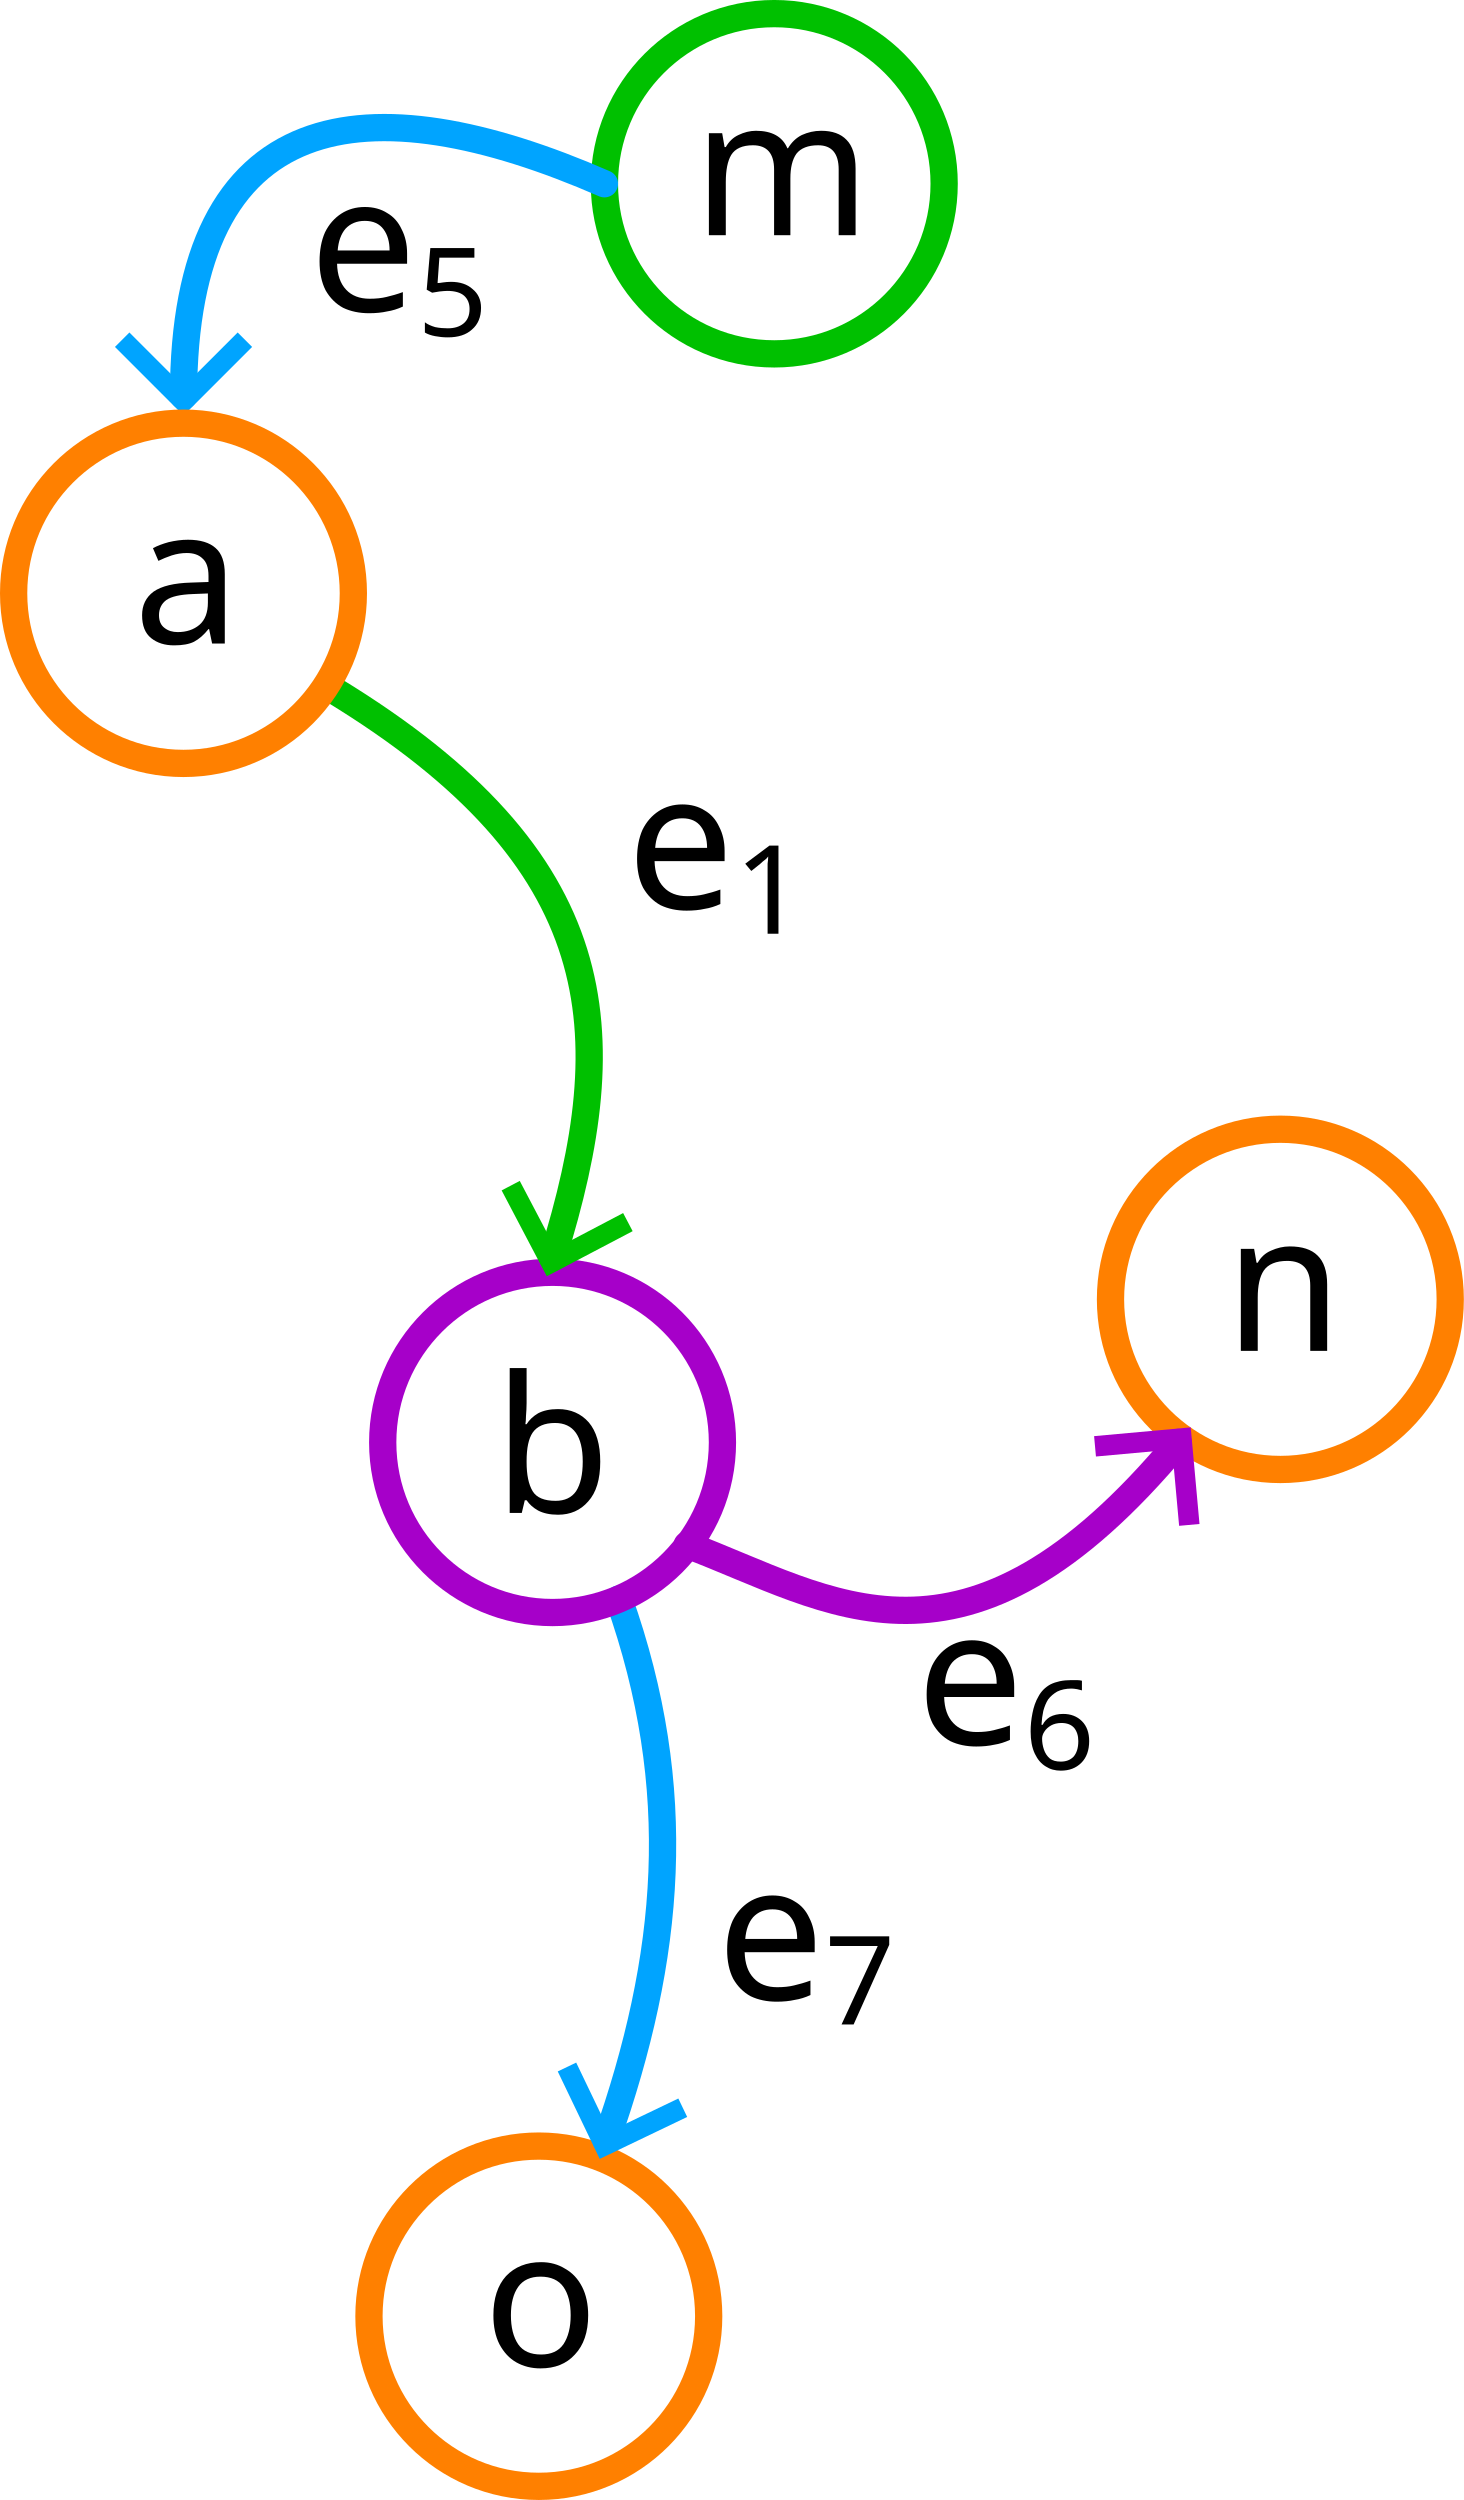
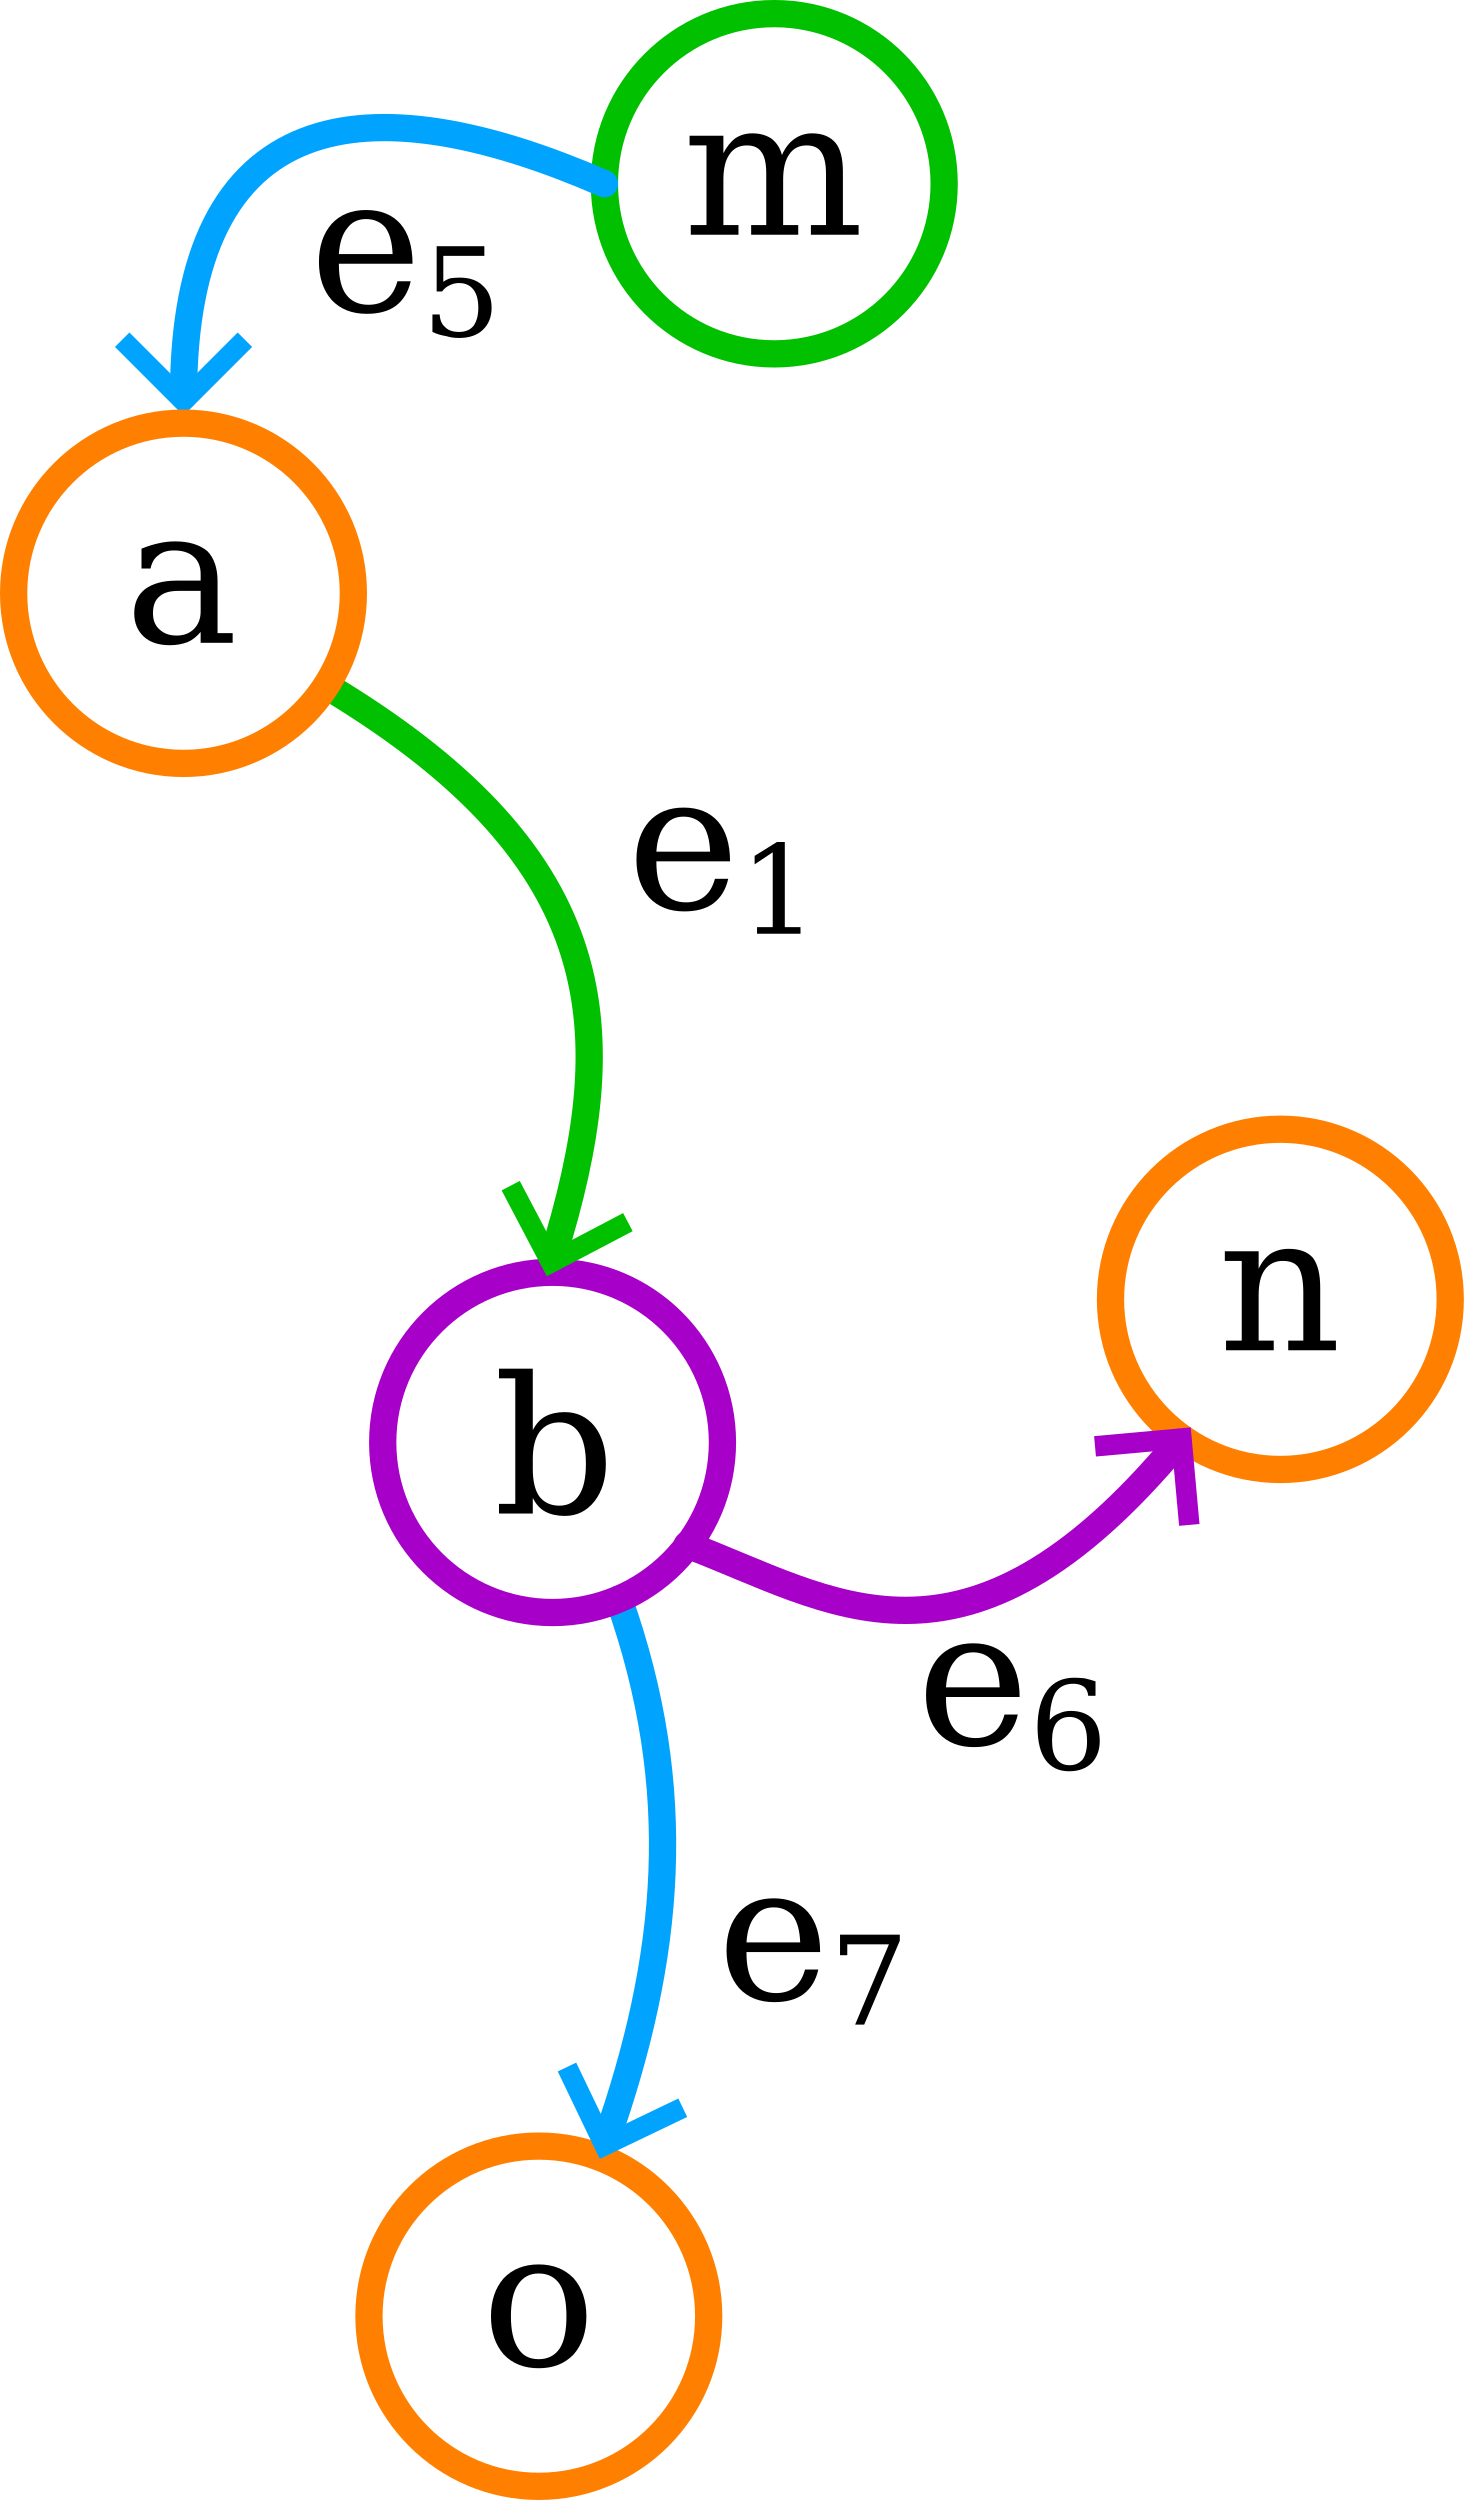
<svg xmlns="http://www.w3.org/2000/svg" width="37.893mm" height="64.714mm" viewBox="0 0 37.893 64.714" version="1.1" id="svg1" xml:space="preserve">
  <defs id="defs1">
    <rect x="435.339" y="97.578" width="152.135" height="87.49" id="rect18" />
    <rect x="435.339" y="97.578" width="152.135" height="87.49" id="rect18-3" />
    <marker style="overflow:visible" id="marker13" refX="0" refY="0" orient="auto-start-reverse" markerWidth="0.75" markerHeight="1" viewBox="0 0 1 1" preserveAspectRatio="xMidYMid">
      <path style="fill:none;stroke:context-stroke;stroke-width:1;stroke-linecap:butt" d="M 3,-3 0,0 3,3" transform="rotate(180,0.125,0)" id="path13" />
    </marker>
    <marker style="overflow:visible" id="ArrowWide" refX="0" refY="0" orient="auto-start-reverse" markerWidth="0.75" markerHeight="1" viewBox="0 0 1 1" preserveAspectRatio="xMidYMid">
      <path style="fill:none;stroke:context-stroke;stroke-width:1;stroke-linecap:butt" d="M 3,-3 0,0 3,3" transform="rotate(180,0.125,0)" id="path11" />
    </marker>
  </defs>
  <g id="layer1" transform="translate(-56.42715,-74.74349)">
-     <text xml:space="preserve" transform="scale(0.2645833)" id="text18" style="font-style:normal;font-variant:normal;font-weight:normal;font-stretch:normal;font-size:18.667px;font-family:'Fira Sans';-inkscape-font-specification:'Fira Sans, Normal';font-variant-ligatures:normal;font-variant-caps:normal;font-variant-numeric:normal;font-variant-east-asian:normal;white-space:pre;shape-inside:url(#rect18);display:inline;fill:#000000;fill-opacity:1;stroke:none;stroke-width:2.667;stroke-linecap:round;stroke-linejoin:round;stroke-dasharray:none;stroke-opacity:1" />
+     <text xml:space="preserve" transform="scale(0.2645833)" id="text18" style="font-style:normal;font-variant:normal;font-weight:normal;font-stretch:normal;font-size:18.667px;font-family:'DejaVu Math TeX Gyre';-inkscape-font-specification:'DejaVu Math TeX Gyre';font-variant-ligatures:normal;font-variant-caps:normal;font-variant-numeric:normal;font-variant-east-asian:normal;white-space:pre;shape-inside:url(#rect18);display:inline;fill:#000000;fill-opacity:1;stroke:none;stroke-width:2.667;stroke-linecap:round;stroke-linejoin:round;stroke-dasharray:none;stroke-opacity:1" />
    <ellipse style="fill:none;fill-opacity:1;stroke:#00c000;stroke-width:0.706;stroke-linecap:round;stroke-linejoin:round;stroke-dasharray:none;stroke-opacity:1" id="path1-5-93" cx="76.47" cy="79.5" rx="4.397" ry="4.404" />
    <ellipse style="fill:none;fill-opacity:1;stroke:#ff8000;stroke-width:0.706;stroke-linecap:round;stroke-linejoin:round;stroke-dasharray:none;stroke-opacity:1" id="path1-5-9-0" cx="89.57" cy="108.378" rx="4.397" ry="4.404" />
    <path style="fill:none;fill-opacity:1;stroke:#00a4ff;stroke-width:0.706;stroke-linecap:round;stroke-linejoin:round;stroke-dasharray:none;stroke-opacity:1;marker-end:url(#ArrowWide)" d="m 72.073,79.5 c -6.145,-2.681 -10.895,-2.091 -10.895,5.493" id="path8" />
    <ellipse style="fill:none;fill-opacity:1;stroke:#ff8000;stroke-width:0.706;stroke-linecap:round;stroke-linejoin:round;stroke-dasharray:none;stroke-opacity:1" id="path1-2" cx="70.375" cy="134.7" rx="4.397" ry="4.404" />
    <path style="fill:none;fill-opacity:1;stroke:#00a4ff;stroke-width:0.706;stroke-linecap:round;stroke-linejoin:round;stroke-dasharray:none;stroke-opacity:1;marker-end:url(#ArrowWide)" d="m 72.445,116.137 c 1.748,4.933 1.344,9.264 -0.326,14.013" id="path9" />
    <path style="fill:none;fill-opacity:1;stroke:#a600c9;stroke-width:0.706;stroke-linecap:round;stroke-linejoin:round;stroke-dasharray:none;stroke-opacity:1;marker-end:url(#marker13)" d="m 74.214,114.735 c 3.718,1.399 7.163,4.003 12.711,-2.654" id="path25" />
    <ellipse style="fill:none;fill-opacity:1;stroke:#a600c9;stroke-width:0.706;stroke-linecap:round;stroke-linejoin:round;stroke-dasharray:none;stroke-opacity:1" id="path1-2-6" cx="70.731" cy="112.081" rx="4.397" ry="4.404" />
    <path style="fill:none;fill-opacity:1;stroke:#00c000;stroke-width:0.706;stroke-linecap:round;stroke-linejoin:round;stroke-dasharray:none;stroke-opacity:1;marker-end:url(#ArrowWide)" d="m 65.069,92.614 c 7.21,4.402 7.487,8.816 5.662,14.683" id="path14" />
    <ellipse style="fill:none;fill-opacity:1;stroke:#ff8000;stroke-width:0.706;stroke-linecap:round;stroke-linejoin:round;stroke-dasharray:none;stroke-opacity:1" id="ellipse14" cx="61.177" cy="90.101" rx="4.397" ry="4.404" />
-     <text xml:space="preserve" style="font-style:normal;font-variant:normal;font-weight:normal;font-stretch:normal;font-size:4.939px;font-family:'Fira Sans';-inkscape-font-specification:'Fira Sans, Normal';font-variant-ligatures:normal;font-variant-caps:normal;font-variant-numeric:normal;font-variant-east-asian:normal;fill:#000000;fill-opacity:1;stroke:none;stroke-width:1.161;stroke-linecap:round;stroke-linejoin:round;stroke-opacity:1" x="59.871" y="91.402" id="text13">
-       <tspan id="tspan13" style="font-style:normal;font-variant:normal;font-weight:normal;font-stretch:normal;font-size:4.939px;font-family:'Fira Sans';-inkscape-font-specification:'Fira Sans, Normal';font-variant-ligatures:normal;font-variant-caps:normal;font-variant-numeric:normal;font-variant-east-asian:normal;fill:#000000;fill-opacity:1;stroke:none;stroke-width:1.161" x="59.871" y="91.402">a</tspan>
+     <text xml:space="preserve" style="font-style:normal;font-variant:normal;font-weight:normal;font-stretch:normal;font-size:4.939px;font-family:'DejaVu Math TeX Gyre';-inkscape-font-specification:'DejaVu Math TeX Gyre';font-variant-ligatures:normal;font-variant-caps:normal;font-variant-numeric:normal;font-variant-east-asian:normal;fill:#000000;fill-opacity:1;stroke:none;stroke-width:1.161;stroke-linecap:round;stroke-linejoin:round;stroke-opacity:1" x="59.651" y="91.383" id="text13">
+       <tspan id="tspan13" style="font-style:normal;font-variant:normal;font-weight:normal;font-stretch:normal;font-size:4.939px;font-family:'DejaVu Math TeX Gyre';-inkscape-font-specification:'DejaVu Math TeX Gyre';font-variant-ligatures:normal;font-variant-caps:normal;font-variant-numeric:normal;font-variant-east-asian:normal;fill:#000000;fill-opacity:1;stroke:none;stroke-width:1.161" x="59.651" y="91.383">a</tspan>
    </text>
-     <text xml:space="preserve" style="font-style:normal;font-variant:normal;font-weight:normal;font-stretch:normal;font-size:4.939px;font-family:'Fira Sans';-inkscape-font-specification:'Fira Sans, Normal';font-variant-ligatures:normal;font-variant-caps:normal;font-variant-numeric:normal;font-variant-east-asian:normal;fill:#000000;fill-opacity:1;stroke:none;stroke-width:1.161;stroke-linecap:round;stroke-linejoin:round;stroke-opacity:1" x="69.198" y="113.904" id="text14">
-       <tspan id="tspan14" style="font-style:normal;font-variant:normal;font-weight:normal;font-stretch:normal;font-size:4.939px;font-family:'Fira Sans';-inkscape-font-specification:'Fira Sans, Normal';font-variant-ligatures:normal;font-variant-caps:normal;font-variant-numeric:normal;font-variant-east-asian:normal;fill:#000000;fill-opacity:1;stroke:none;stroke-width:1.161" x="69.198" y="113.904">b</tspan>
+     <text xml:space="preserve" style="font-style:normal;font-variant:normal;font-weight:normal;font-stretch:normal;font-size:4.939px;font-family:'DejaVu Math TeX Gyre';-inkscape-font-specification:'DejaVu Math TeX Gyre';font-variant-ligatures:normal;font-variant-caps:normal;font-variant-numeric:normal;font-variant-east-asian:normal;fill:#000000;fill-opacity:1;stroke:none;stroke-width:1.161;stroke-linecap:round;stroke-linejoin:round;stroke-opacity:1" x="69.203" y="113.923" id="text14">
+       <tspan id="tspan14" style="font-style:normal;font-variant:normal;font-weight:normal;font-stretch:normal;font-size:4.939px;font-family:'DejaVu Math TeX Gyre';-inkscape-font-specification:'DejaVu Math TeX Gyre';font-variant-ligatures:normal;font-variant-caps:normal;font-variant-numeric:normal;font-variant-east-asian:normal;fill:#000000;fill-opacity:1;stroke:none;stroke-width:1.161" x="69.203" y="113.923">b</tspan>
    </text>
-     <text xml:space="preserve" style="font-style:normal;font-variant:normal;font-weight:normal;font-stretch:normal;font-size:4.939px;font-family:'Fira Sans';-inkscape-font-specification:'Fira Sans, Normal';font-variant-ligatures:normal;font-variant-caps:normal;font-variant-numeric:normal;font-variant-east-asian:normal;fill:#000000;fill-opacity:1;stroke:none;stroke-width:1.161;stroke-linecap:round;stroke-linejoin:round;stroke-opacity:1" x="74.356" y="80.831" id="text13-5">
-       <tspan id="tspan13-3" style="font-style:normal;font-variant:normal;font-weight:normal;font-stretch:normal;font-size:4.939px;font-family:'Fira Sans';-inkscape-font-specification:'Fira Sans, Normal';font-variant-ligatures:normal;font-variant-caps:normal;font-variant-numeric:normal;font-variant-east-asian:normal;fill:#000000;fill-opacity:1;stroke:none;stroke-width:1.161" x="74.356" y="80.831">m</tspan>
+     <text xml:space="preserve" style="font-style:normal;font-variant:normal;font-weight:normal;font-stretch:normal;font-size:4.939px;font-family:'DejaVu Math TeX Gyre';-inkscape-font-specification:'DejaVu Math TeX Gyre';font-variant-ligatures:normal;font-variant-caps:normal;font-variant-numeric:normal;font-variant-east-asian:normal;fill:#000000;fill-opacity:1;stroke:none;stroke-width:1.161;stroke-linecap:round;stroke-linejoin:round;stroke-opacity:1" x="74.107" y="80.817" id="text13-5">
+       <tspan id="tspan13-3" style="font-style:normal;font-variant:normal;font-weight:normal;font-stretch:normal;font-size:4.939px;font-family:'DejaVu Math TeX Gyre';-inkscape-font-specification:'DejaVu Math TeX Gyre';font-variant-ligatures:normal;font-variant-caps:normal;font-variant-numeric:normal;font-variant-east-asian:normal;fill:#000000;fill-opacity:1;stroke:none;stroke-width:1.161" x="74.107" y="80.817">m</tspan>
    </text>
-     <text xml:space="preserve" style="font-style:normal;font-variant:normal;font-weight:normal;font-stretch:normal;font-size:4.939px;font-family:'Fira Sans';-inkscape-font-specification:'Fira Sans, Normal';font-variant-ligatures:normal;font-variant-caps:normal;font-variant-numeric:normal;font-variant-east-asian:normal;fill:#000000;fill-opacity:1;stroke:none;stroke-width:1.161;stroke-linecap:round;stroke-linejoin:round;stroke-opacity:1" x="88.126" y="109.709" id="text13-9">
-       <tspan id="tspan13-1" style="font-style:normal;font-variant:normal;font-weight:normal;font-stretch:normal;font-size:4.939px;font-family:'Fira Sans';-inkscape-font-specification:'Fira Sans, Normal';font-variant-ligatures:normal;font-variant-caps:normal;font-variant-numeric:normal;font-variant-east-asian:normal;fill:#000000;fill-opacity:1;stroke:none;stroke-width:1.161" x="88.126" y="109.709">n</tspan>
+     <text xml:space="preserve" style="font-style:normal;font-variant:normal;font-weight:normal;font-stretch:normal;font-size:4.939px;font-family:'DejaVu Math TeX Gyre';-inkscape-font-specification:'DejaVu Math TeX Gyre';font-variant-ligatures:normal;font-variant-caps:normal;font-variant-numeric:normal;font-variant-east-asian:normal;fill:#000000;fill-opacity:1;stroke:none;stroke-width:1.161;stroke-linecap:round;stroke-linejoin:round;stroke-opacity:1" x="87.96" y="109.694" id="text13-9">
+       <tspan id="tspan13-1" style="font-style:normal;font-variant:normal;font-weight:normal;font-stretch:normal;font-size:4.939px;font-family:'DejaVu Math TeX Gyre';-inkscape-font-specification:'DejaVu Math TeX Gyre';font-variant-ligatures:normal;font-variant-caps:normal;font-variant-numeric:normal;font-variant-east-asian:normal;fill:#000000;fill-opacity:1;stroke:none;stroke-width:1.161" x="87.96" y="109.694">n</tspan>
    </text>
-     <text xml:space="preserve" style="font-style:normal;font-variant:normal;font-weight:normal;font-stretch:normal;font-size:4.939px;font-family:'Fira Sans';-inkscape-font-specification:'Fira Sans, Normal';font-variant-ligatures:normal;font-variant-caps:normal;font-variant-numeric:normal;font-variant-east-asian:normal;fill:#000000;fill-opacity:1;stroke:none;stroke-width:1.161;stroke-linecap:round;stroke-linejoin:round;stroke-opacity:1" x="68.933" y="136.002" id="text13-93">
-       <tspan id="tspan13-6" style="font-style:normal;font-variant:normal;font-weight:normal;font-stretch:normal;font-size:4.939px;font-family:'Fira Sans';-inkscape-font-specification:'Fira Sans, Normal';font-variant-ligatures:normal;font-variant-caps:normal;font-variant-numeric:normal;font-variant-east-asian:normal;fill:#000000;fill-opacity:1;stroke:none;stroke-width:1.161" x="68.933" y="136.002">o</tspan>
+     <text xml:space="preserve" style="font-style:normal;font-variant:normal;font-weight:normal;font-stretch:normal;font-size:4.939px;font-family:'DejaVu Math TeX Gyre';-inkscape-font-specification:'DejaVu Math TeX Gyre';font-variant-ligatures:normal;font-variant-caps:normal;font-variant-numeric:normal;font-variant-east-asian:normal;fill:#000000;fill-opacity:1;stroke:none;stroke-width:1.161;stroke-linecap:round;stroke-linejoin:round;stroke-opacity:1" x="68.888" y="135.982" id="text13-93">
+       <tspan id="tspan13-6" style="font-style:normal;font-variant:normal;font-weight:normal;font-stretch:normal;font-size:4.939px;font-family:'DejaVu Math TeX Gyre';-inkscape-font-specification:'DejaVu Math TeX Gyre';font-variant-ligatures:normal;font-variant-caps:normal;font-variant-numeric:normal;font-variant-east-asian:normal;fill:#000000;fill-opacity:1;stroke:none;stroke-width:1.161" x="68.888" y="135.982">o</tspan>
    </text>
-     <text xml:space="preserve" style="font-size:4.939px;font-family:'Fira Sans';-inkscape-font-specification:'Fira Sans, Normal';fill:#000000;fill-opacity:1;stroke:none;stroke-width:3.528;stroke-linecap:round;stroke-linejoin:round;stroke-opacity:1" x="72.651" y="98.27" id="text1-6-1">
-       <tspan id="tspan1-8-2" style="fill:#000000;fill-opacity:1;stroke:none;stroke-width:3.528" x="72.651" y="98.27">e<tspan style="font-size:65%;baseline-shift:sub" id="tspan1">1</tspan>
+     <text xml:space="preserve" style="font-size:4.939px;font-family:'DejaVu Math TeX Gyre';-inkscape-font-specification:'DejaVu Math TeX Gyre';fill:#000000;fill-opacity:1;stroke:none;stroke-width:3.528;stroke-linecap:round;stroke-linejoin:round;stroke-opacity:1;font-weight:normal;font-style:normal;font-stretch:normal;font-variant:normal" x="72.651" y="98.27" id="text1-6-1">
+       <tspan id="tspan1-8-2" style="fill:#000000;fill-opacity:1;stroke:none;stroke-width:3.528;-inkscape-font-specification:'DejaVu Math TeX Gyre';font-family:'DejaVu Math TeX Gyre';font-weight:normal;font-style:normal;font-stretch:normal;font-variant:normal" x="72.651" y="98.27">e<tspan style="font-size:65%;baseline-shift:sub;-inkscape-font-specification:'DejaVu Math TeX Gyre';font-family:'DejaVu Math TeX Gyre';font-weight:normal;font-style:normal;font-stretch:normal;font-variant:normal" id="tspan1">1</tspan>
      </tspan>
    </text>
-     <text xml:space="preserve" style="font-size:4.939px;font-family:'Fira Sans';-inkscape-font-specification:'Fira Sans, Normal';fill:#000000;fill-opacity:1;stroke:none;stroke-width:3.528;stroke-linecap:round;stroke-linejoin:round;stroke-opacity:1" x="64.435" y="82.804" id="text1-0">
-       <tspan id="tspan1-91" style="fill:#000000;fill-opacity:1;stroke:none;stroke-width:3.528" x="64.435" y="82.804">e<tspan style="font-size:65%;baseline-shift:sub" id="tspan2">5</tspan>
+     <text xml:space="preserve" style="font-size:4.939px;font-family:'DejaVu Math TeX Gyre';-inkscape-font-specification:'DejaVu Math TeX Gyre';fill:#000000;fill-opacity:1;stroke:none;stroke-width:3.528;stroke-linecap:round;stroke-linejoin:round;stroke-opacity:1;font-weight:normal;font-style:normal;font-stretch:normal;font-variant:normal" x="64.435" y="82.804" id="text1-0">
+       <tspan id="tspan1-91" style="fill:#000000;fill-opacity:1;stroke:none;stroke-width:3.528;-inkscape-font-specification:'DejaVu Math TeX Gyre';font-family:'DejaVu Math TeX Gyre';font-weight:normal;font-style:normal;font-stretch:normal;font-variant:normal" x="64.435" y="82.804">e<tspan style="font-size:65%;baseline-shift:sub;-inkscape-font-specification:'DejaVu Math TeX Gyre';font-family:'DejaVu Math TeX Gyre';font-weight:normal;font-style:normal;font-stretch:normal;font-variant:normal" id="tspan2">5</tspan>
      </tspan>
    </text>
-     <text xml:space="preserve" style="font-size:4.939px;font-family:'Fira Sans';-inkscape-font-specification:'Fira Sans, Normal';fill:#000000;fill-opacity:1;stroke:none;stroke-width:3.528;stroke-linecap:round;stroke-linejoin:round;stroke-opacity:1" x="80.148" y="119.905" id="text1-15">
-       <tspan id="tspan1-97" style="fill:#000000;fill-opacity:1;stroke:none;stroke-width:3.528" x="80.148" y="119.905">e<tspan style="font-size:65%;baseline-shift:sub" id="tspan3">6</tspan>
+     <text xml:space="preserve" style="font-size:4.939px;font-family:'DejaVu Math TeX Gyre';-inkscape-font-specification:'DejaVu Math TeX Gyre';fill:#000000;fill-opacity:1;stroke:none;stroke-width:3.528;stroke-linecap:round;stroke-linejoin:round;stroke-opacity:1;font-weight:normal;font-style:normal;font-stretch:normal;font-variant:normal" x="80.148" y="119.905" id="text1-15">
+       <tspan id="tspan1-97" style="fill:#000000;fill-opacity:1;stroke:none;stroke-width:3.528;-inkscape-font-specification:'DejaVu Math TeX Gyre';font-family:'DejaVu Math TeX Gyre';font-weight:normal;font-style:normal;font-stretch:normal;font-variant:normal" x="80.148" y="119.905">e<tspan style="font-size:65%;baseline-shift:sub;-inkscape-font-specification:'DejaVu Math TeX Gyre';font-family:'DejaVu Math TeX Gyre';font-weight:normal;font-style:normal;font-stretch:normal;font-variant:normal" id="tspan3">6</tspan>
      </tspan>
    </text>
-     <text xml:space="preserve" style="font-size:4.939px;font-family:'Fira Sans';-inkscape-font-specification:'Fira Sans, Normal';fill:#000000;fill-opacity:1;stroke:none;stroke-width:3.528;stroke-linecap:round;stroke-linejoin:round;stroke-opacity:1" x="74.986" y="126.51" id="text1-3">
-       <tspan id="tspan1-6" style="fill:#000000;fill-opacity:1;stroke:none;stroke-width:3.528" x="74.986" y="126.51">e<tspan style="font-size:65%;baseline-shift:sub" id="tspan4">7</tspan>
+     <text xml:space="preserve" style="font-size:4.939px;font-family:'DejaVu Math TeX Gyre';-inkscape-font-specification:'DejaVu Math TeX Gyre';fill:#000000;fill-opacity:1;stroke:none;stroke-width:3.528;stroke-linecap:round;stroke-linejoin:round;stroke-opacity:1;font-weight:normal;font-style:normal;font-stretch:normal;font-variant:normal" x="74.986" y="126.51" id="text1-3">
+       <tspan id="tspan1-6" style="fill:#000000;fill-opacity:1;stroke:none;stroke-width:3.528;-inkscape-font-specification:'DejaVu Math TeX Gyre';font-family:'DejaVu Math TeX Gyre';font-weight:normal;font-style:normal;font-stretch:normal;font-variant:normal" x="74.986" y="126.51">e<tspan style="font-size:65%;baseline-shift:sub;-inkscape-font-specification:'DejaVu Math TeX Gyre';font-family:'DejaVu Math TeX Gyre';font-weight:normal;font-style:normal;font-stretch:normal;font-variant:normal" id="tspan4">7</tspan>
      </tspan>
    </text>
-     <text xml:space="preserve" transform="matrix(0.2645833,0,0,0.2645833,-1.058333,27.79857)" id="text18-0" style="font-style:normal;font-variant:normal;font-weight:normal;font-stretch:normal;font-size:18.667px;font-family:'Fira Sans';-inkscape-font-specification:'Fira Sans, Normal';font-variant-ligatures:normal;font-variant-caps:normal;font-variant-numeric:normal;font-variant-east-asian:normal;white-space:pre;shape-inside:url(#rect18-3);display:inline;fill:#000000;fill-opacity:1;stroke:none;stroke-width:2.667;stroke-linecap:round;stroke-linejoin:round;stroke-dasharray:none;stroke-opacity:1" />
+     <text xml:space="preserve" transform="matrix(0.2645833,0,0,0.2645833,-1.058333,27.79857)" id="text18-0" style="font-style:normal;font-variant:normal;font-weight:normal;font-stretch:normal;font-size:18.667px;font-family:'DejaVu Math TeX Gyre';-inkscape-font-specification:'DejaVu Math TeX Gyre';font-variant-ligatures:normal;font-variant-caps:normal;font-variant-numeric:normal;font-variant-east-asian:normal;white-space:pre;shape-inside:url(#rect18-3);display:inline;fill:#000000;fill-opacity:1;stroke:none;stroke-width:2.667;stroke-linecap:round;stroke-linejoin:round;stroke-dasharray:none;stroke-opacity:1" />
  </g>
</svg>
